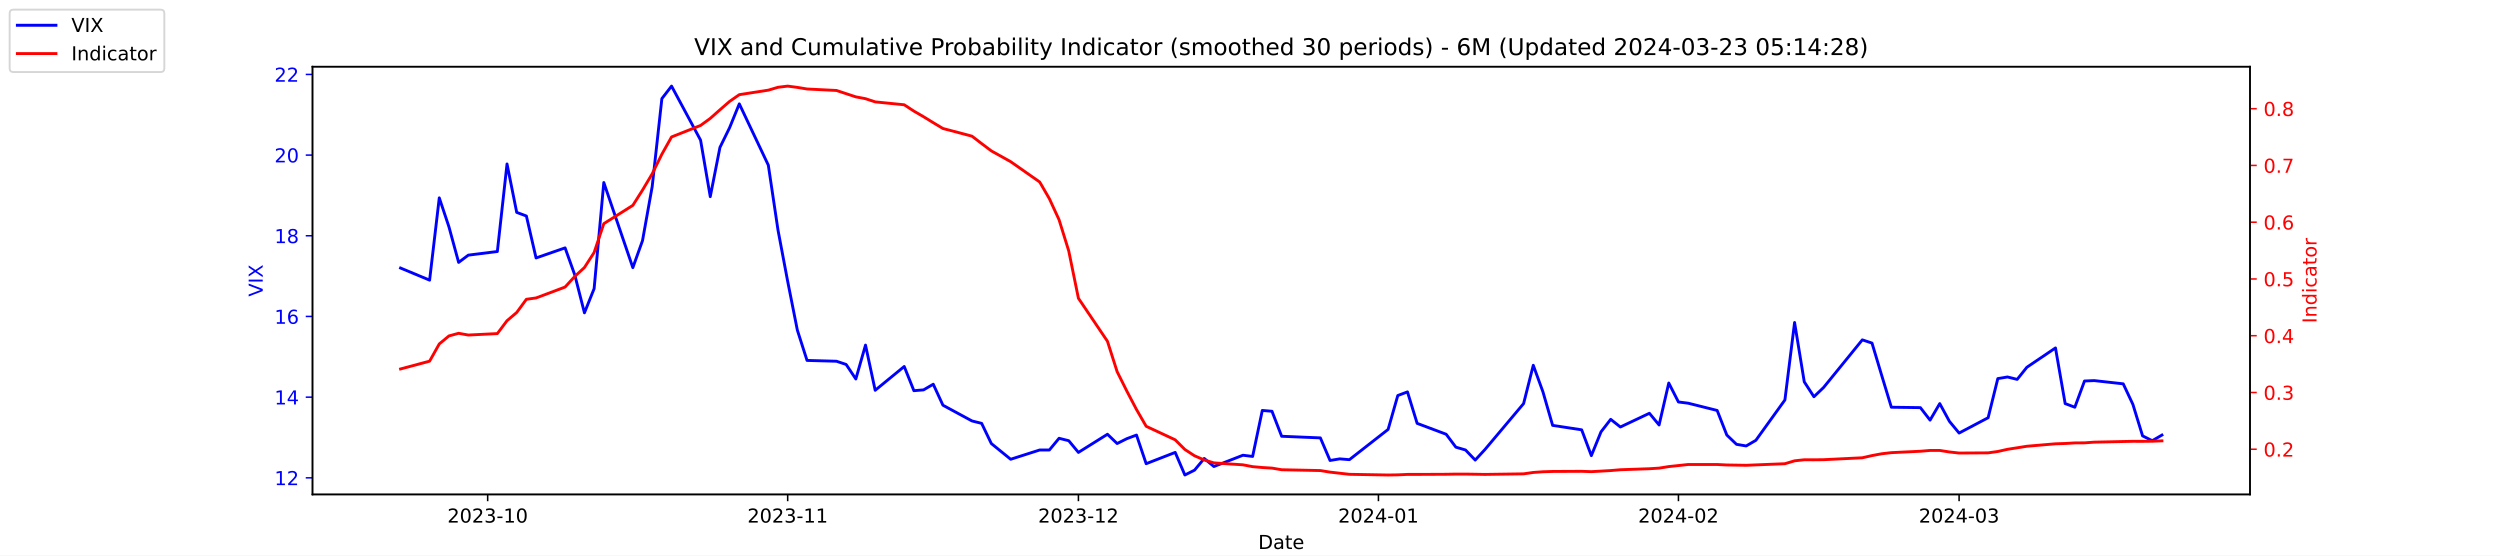
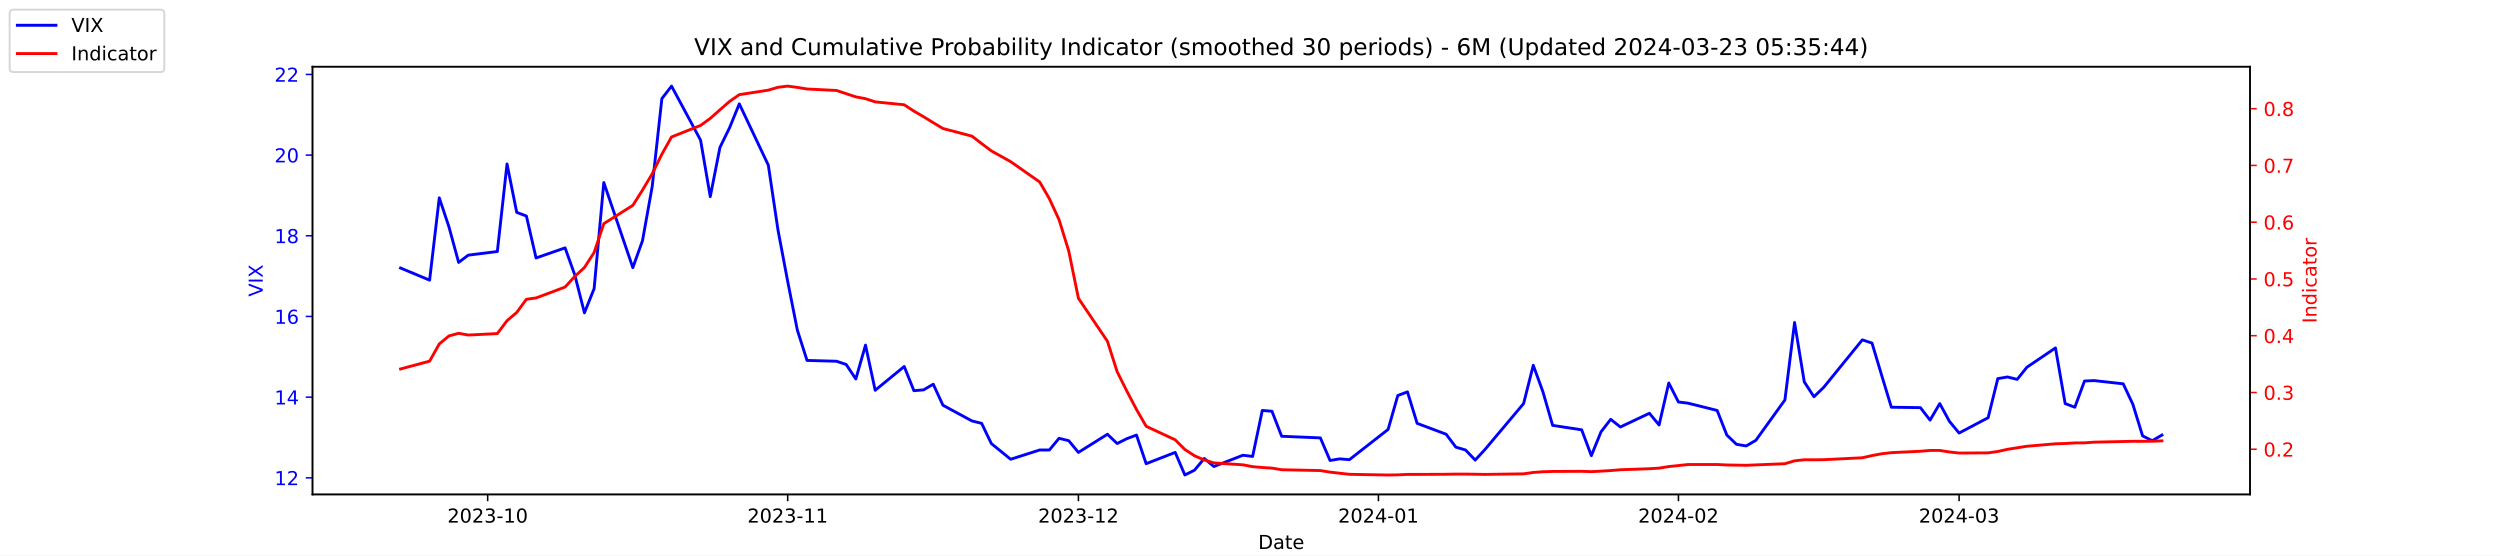
<svg xmlns="http://www.w3.org/2000/svg" xmlns:xlink="http://www.w3.org/1999/xlink" width="1296pt" height="288pt" viewBox="0 0 1296 288" version="1.1">
  <defs>
    <style type="text/css">*{stroke-linejoin: round; stroke-linecap: butt}</style>
  </defs>
  <g id="figure_1">
    <g id="patch_1">
      <path d="M 0 288  L 1296 288  L 1296 0  L 0 0  z " style="fill: #ffffff" />
    </g>
    <g id="axes_1">
      <g id="patch_2">
        <path d="M 162 256.32  L 1166.4 256.32  L 1166.4 34.56  L 162 34.56  z " style="fill: #ffffff" />
      </g>
      <g id="matplotlib.axis_1">
        <g id="xtick_1">
          <g id="line2d_1">
            <defs>
-               <path id="m5799c215bf" d="M 0 0  L 0 3.5  " style="stroke: #000000; stroke-width: 0.8" />
+               <path id="m0d76f7afe4" d="M 0 0  L 0 3.5  " style="stroke: #000000; stroke-width: 0.8" />
            </defs>
            <g>
-               <use xlink:href="#m5799c215bf" x="252.807" y="256.32" style="stroke: #000000; stroke-width: 0.8" />
+               <use xlink:href="#m0d76f7afe4" x="252.807" y="256.32" style="stroke: #000000; stroke-width: 0.8" />
            </g>
          </g>
          <g id="text_1">
            <g transform="translate(231.916 270.9184) scale(0.1 -0.1)">
              <defs>
                <path id="DejaVuSans-32" d="M 1228 531  L 3431 531  L 3431 0  L 469 0  L 469 531  Q 828 903 1448 1529  Q 2069 2156 2228 2338  Q 2531 2678 2651 2914  Q 2772 3150 2772 3378  Q 2772 3750 2511 3984  Q 2250 4219 1831 4219  Q 1534 4219 1204 4116  Q 875 4013 500 3803  L 500 4441  Q 881 4594 1212 4672  Q 1544 4750 1819 4750  Q 2544 4750 2975 4387  Q 3406 4025 3406 3419  Q 3406 3131 3298 2873  Q 3191 2616 2906 2266  Q 2828 2175 2409 1742  Q 1991 1309 1228 531  z " transform="scale(0.015625)" />
                <path id="DejaVuSans-30" d="M 2034 4250  Q 1547 4250 1301 3770  Q 1056 3291 1056 2328  Q 1056 1369 1301 889  Q 1547 409 2034 409  Q 2525 409 2770 889  Q 3016 1369 3016 2328  Q 3016 3291 2770 3770  Q 2525 4250 2034 4250  z M 2034 4750  Q 2819 4750 3233 4129  Q 3647 3509 3647 2328  Q 3647 1150 3233 529  Q 2819 -91 2034 -91  Q 1250 -91 836 529  Q 422 1150 422 2328  Q 422 3509 836 4129  Q 1250 4750 2034 4750  z " transform="scale(0.015625)" />
                <path id="DejaVuSans-33" d="M 2597 2516  Q 3050 2419 3304 2112  Q 3559 1806 3559 1356  Q 3559 666 3084 287  Q 2609 -91 1734 -91  Q 1441 -91 1130 -33  Q 819 25 488 141  L 488 750  Q 750 597 1062 519  Q 1375 441 1716 441  Q 2309 441 2620 675  Q 2931 909 2931 1356  Q 2931 1769 2642 2001  Q 2353 2234 1838 2234  L 1294 2234  L 1294 2753  L 1863 2753  Q 2328 2753 2575 2939  Q 2822 3125 2822 3475  Q 2822 3834 2567 4026  Q 2313 4219 1838 4219  Q 1578 4219 1281 4162  Q 984 4106 628 3988  L 628 4550  Q 988 4650 1302 4700  Q 1616 4750 1894 4750  Q 2613 4750 3031 4423  Q 3450 4097 3450 3541  Q 3450 3153 3228 2886  Q 3006 2619 2597 2516  z " transform="scale(0.015625)" />
                <path id="DejaVuSans-2d" d="M 313 2009  L 1997 2009  L 1997 1497  L 313 1497  L 313 2009  z " transform="scale(0.015625)" />
                <path id="DejaVuSans-31" d="M 794 531  L 1825 531  L 1825 4091  L 703 3866  L 703 4441  L 1819 4666  L 2450 4666  L 2450 531  L 3481 531  L 3481 0  L 794 0  L 794 531  z " transform="scale(0.015625)" />
              </defs>
              <use xlink:href="#DejaVuSans-32" />
              <use xlink:href="#DejaVuSans-30" x="63.623" />
              <use xlink:href="#DejaVuSans-32" x="127.246" />
              <use xlink:href="#DejaVuSans-33" x="190.869" />
              <use xlink:href="#DejaVuSans-2d" x="254.492" />
              <use xlink:href="#DejaVuSans-31" x="290.576" />
              <use xlink:href="#DejaVuSans-30" x="354.199" />
            </g>
          </g>
        </g>
        <g id="xtick_2">
          <g id="line2d_2">
            <g>
-               <use xlink:href="#m5799c215bf" x="408.334" y="256.32" style="stroke: #000000; stroke-width: 0.8" />
+               <use xlink:href="#m0d76f7afe4" x="408.334" y="256.32" style="stroke: #000000; stroke-width: 0.8" />
            </g>
          </g>
          <g id="text_2">
            <g transform="translate(387.4425 270.9184) scale(0.1 -0.1)">
              <use xlink:href="#DejaVuSans-32" />
              <use xlink:href="#DejaVuSans-30" x="63.623" />
              <use xlink:href="#DejaVuSans-32" x="127.246" />
              <use xlink:href="#DejaVuSans-33" x="190.869" />
              <use xlink:href="#DejaVuSans-2d" x="254.492" />
              <use xlink:href="#DejaVuSans-31" x="290.576" />
              <use xlink:href="#DejaVuSans-31" x="354.199" />
            </g>
          </g>
        </g>
        <g id="xtick_3">
          <g id="line2d_3">
            <g>
-               <use xlink:href="#m5799c215bf" x="559.052" y="256.32" style="stroke: #000000; stroke-width: 0.8" />
+               <use xlink:href="#m0d76f7afe4" x="559.052" y="256.32" style="stroke: #000000; stroke-width: 0.8" />
            </g>
          </g>
          <g id="text_3">
            <g transform="translate(538.161 270.9184) scale(0.1 -0.1)">
              <use xlink:href="#DejaVuSans-32" />
              <use xlink:href="#DejaVuSans-30" x="63.623" />
              <use xlink:href="#DejaVuSans-32" x="127.246" />
              <use xlink:href="#DejaVuSans-33" x="190.869" />
              <use xlink:href="#DejaVuSans-2d" x="254.492" />
              <use xlink:href="#DejaVuSans-31" x="290.576" />
              <use xlink:href="#DejaVuSans-32" x="354.199" />
            </g>
          </g>
        </g>
        <g id="xtick_4">
          <g id="line2d_4">
            <g>
-               <use xlink:href="#m5799c215bf" x="714.579" y="256.32" style="stroke: #000000; stroke-width: 0.8" />
+               <use xlink:href="#m0d76f7afe4" x="714.579" y="256.32" style="stroke: #000000; stroke-width: 0.8" />
            </g>
          </g>
          <g id="text_4">
            <g transform="translate(693.6875 270.9184) scale(0.1 -0.1)">
              <defs>
                <path id="DejaVuSans-34" d="M 2419 4116  L 825 1625  L 2419 1625  L 2419 4116  z M 2253 4666  L 3047 4666  L 3047 1625  L 3713 1625  L 3713 1100  L 3047 1100  L 3047 0  L 2419 0  L 2419 1100  L 313 1100  L 313 1709  L 2253 4666  z " transform="scale(0.015625)" />
              </defs>
              <use xlink:href="#DejaVuSans-32" />
              <use xlink:href="#DejaVuSans-30" x="63.623" />
              <use xlink:href="#DejaVuSans-32" x="127.246" />
              <use xlink:href="#DejaVuSans-34" x="190.869" />
              <use xlink:href="#DejaVuSans-2d" x="254.492" />
              <use xlink:href="#DejaVuSans-30" x="290.576" />
              <use xlink:href="#DejaVuSans-31" x="354.199" />
            </g>
          </g>
        </g>
        <g id="xtick_5">
          <g id="line2d_5">
            <g>
-               <use xlink:href="#m5799c215bf" x="870.105" y="256.32" style="stroke: #000000; stroke-width: 0.8" />
+               <use xlink:href="#m0d76f7afe4" x="870.105" y="256.32" style="stroke: #000000; stroke-width: 0.8" />
            </g>
          </g>
          <g id="text_5">
            <g transform="translate(849.2139 270.9184) scale(0.1 -0.1)">
              <use xlink:href="#DejaVuSans-32" />
              <use xlink:href="#DejaVuSans-30" x="63.623" />
              <use xlink:href="#DejaVuSans-32" x="127.246" />
              <use xlink:href="#DejaVuSans-34" x="190.869" />
              <use xlink:href="#DejaVuSans-2d" x="254.492" />
              <use xlink:href="#DejaVuSans-30" x="290.576" />
              <use xlink:href="#DejaVuSans-32" x="354.199" />
            </g>
          </g>
        </g>
        <g id="xtick_6">
          <g id="line2d_6">
            <g>
-               <use xlink:href="#m5799c215bf" x="1015.598" y="256.32" style="stroke: #000000; stroke-width: 0.8" />
+               <use xlink:href="#m0d76f7afe4" x="1015.598" y="256.32" style="stroke: #000000; stroke-width: 0.8" />
            </g>
          </g>
          <g id="text_6">
            <g transform="translate(994.7064 270.9184) scale(0.1 -0.1)">
              <use xlink:href="#DejaVuSans-32" />
              <use xlink:href="#DejaVuSans-30" x="63.623" />
              <use xlink:href="#DejaVuSans-32" x="127.246" />
              <use xlink:href="#DejaVuSans-34" x="190.869" />
              <use xlink:href="#DejaVuSans-2d" x="254.492" />
              <use xlink:href="#DejaVuSans-30" x="290.576" />
              <use xlink:href="#DejaVuSans-33" x="354.199" />
            </g>
          </g>
        </g>
        <g id="text_7">
          <g transform="translate(652.2492 284.5966) scale(0.1 -0.1)">
            <defs>
              <path id="DejaVuSans-44" d="M 1259 4147  L 1259 519  L 2022 519  Q 2988 519 3436 956  Q 3884 1394 3884 2338  Q 3884 3275 3436 3711  Q 2988 4147 2022 4147  L 1259 4147  z M 628 4666  L 1925 4666  Q 3281 4666 3915 4102  Q 4550 3538 4550 2338  Q 4550 1131 3912 565  Q 3275 0 1925 0  L 628 0  L 628 4666  z " transform="scale(0.015625)" />
              <path id="DejaVuSans-61" d="M 2194 1759  Q 1497 1759 1228 1600  Q 959 1441 959 1056  Q 959 750 1161 570  Q 1363 391 1709 391  Q 2188 391 2477 730  Q 2766 1069 2766 1631  L 2766 1759  L 2194 1759  z M 3341 1997  L 3341 0  L 2766 0  L 2766 531  Q 2569 213 2275 61  Q 1981 -91 1556 -91  Q 1019 -91 701 211  Q 384 513 384 1019  Q 384 1609 779 1909  Q 1175 2209 1959 2209  L 2766 2209  L 2766 2266  Q 2766 2663 2505 2880  Q 2244 3097 1772 3097  Q 1472 3097 1187 3025  Q 903 2953 641 2809  L 641 3341  Q 956 3463 1253 3523  Q 1550 3584 1831 3584  Q 2591 3584 2966 3190  Q 3341 2797 3341 1997  z " transform="scale(0.015625)" />
              <path id="DejaVuSans-74" d="M 1172 4494  L 1172 3500  L 2356 3500  L 2356 3053  L 1172 3053  L 1172 1153  Q 1172 725 1289 603  Q 1406 481 1766 481  L 2356 481  L 2356 0  L 1766 0  Q 1100 0 847 248  Q 594 497 594 1153  L 594 3053  L 172 3053  L 172 3500  L 594 3500  L 594 4494  L 1172 4494  z " transform="scale(0.015625)" />
              <path id="DejaVuSans-65" d="M 3597 1894  L 3597 1613  L 953 1613  Q 991 1019 1311 708  Q 1631 397 2203 397  Q 2534 397 2845 478  Q 3156 559 3463 722  L 3463 178  Q 3153 47 2828 -22  Q 2503 -91 2169 -91  Q 1331 -91 842 396  Q 353 884 353 1716  Q 353 2575 817 3079  Q 1281 3584 2069 3584  Q 2775 3584 3186 3129  Q 3597 2675 3597 1894  z M 3022 2063  Q 3016 2534 2758 2815  Q 2500 3097 2075 3097  Q 1594 3097 1305 2825  Q 1016 2553 972 2059  L 3022 2063  z " transform="scale(0.015625)" />
            </defs>
            <use xlink:href="#DejaVuSans-44" />
            <use xlink:href="#DejaVuSans-61" x="77.002" />
            <use xlink:href="#DejaVuSans-74" x="138.281" />
            <use xlink:href="#DejaVuSans-65" x="177.49" />
          </g>
        </g>
      </g>
      <g id="matplotlib.axis_2">
        <g id="ytick_1">
          <g id="line2d_7">
            <defs>
-               <path id="mb01d4a70de" d="M 0 0  L -3.5 0  " style="stroke: #0000ff; stroke-width: 0.8" />
+               <path id="maeeb1ccb0b" d="M 0 0  L -3.5 0  " style="stroke: #0000ff; stroke-width: 0.8" />
            </defs>
            <g>
-               <use xlink:href="#mb01d4a70de" x="162" y="247.704" style="fill: #0000ff; stroke: #0000ff; stroke-width: 0.8" />
+               <use xlink:href="#maeeb1ccb0b" x="162" y="247.704" style="fill: #0000ff; stroke: #0000ff; stroke-width: 0.8" />
            </g>
          </g>
          <g id="text_8">
            <g style="fill: #0000ff" transform="translate(142.275 251.5031) scale(0.1 -0.1)">
              <use xlink:href="#DejaVuSans-31" />
              <use xlink:href="#DejaVuSans-32" x="63.623" />
            </g>
          </g>
        </g>
        <g id="ytick_2">
          <g id="line2d_8">
            <g>
-               <use xlink:href="#mb01d4a70de" x="162" y="205.878" style="fill: #0000ff; stroke: #0000ff; stroke-width: 0.8" />
+               <use xlink:href="#maeeb1ccb0b" x="162" y="205.878" style="fill: #0000ff; stroke: #0000ff; stroke-width: 0.8" />
            </g>
          </g>
          <g id="text_9">
            <g style="fill: #0000ff" transform="translate(142.275 209.6774) scale(0.1 -0.1)">
              <use xlink:href="#DejaVuSans-31" />
              <use xlink:href="#DejaVuSans-34" x="63.623" />
            </g>
          </g>
        </g>
        <g id="ytick_3">
          <g id="line2d_9">
            <g>
-               <use xlink:href="#mb01d4a70de" x="162" y="164.052" style="fill: #0000ff; stroke: #0000ff; stroke-width: 0.8" />
+               <use xlink:href="#maeeb1ccb0b" x="162" y="164.052" style="fill: #0000ff; stroke: #0000ff; stroke-width: 0.8" />
            </g>
          </g>
          <g id="text_10">
            <g style="fill: #0000ff" transform="translate(142.275 167.8517) scale(0.1 -0.1)">
              <defs>
                <path id="DejaVuSans-36" d="M 2113 2584  Q 1688 2584 1439 2293  Q 1191 2003 1191 1497  Q 1191 994 1439 701  Q 1688 409 2113 409  Q 2538 409 2786 701  Q 3034 994 3034 1497  Q 3034 2003 2786 2293  Q 2538 2584 2113 2584  z M 3366 4563  L 3366 3988  Q 3128 4100 2886 4159  Q 2644 4219 2406 4219  Q 1781 4219 1451 3797  Q 1122 3375 1075 2522  Q 1259 2794 1537 2939  Q 1816 3084 2150 3084  Q 2853 3084 3261 2657  Q 3669 2231 3669 1497  Q 3669 778 3244 343  Q 2819 -91 2113 -91  Q 1303 -91 875 529  Q 447 1150 447 2328  Q 447 3434 972 4092  Q 1497 4750 2381 4750  Q 2619 4750 2861 4703  Q 3103 4656 3366 4563  z " transform="scale(0.015625)" />
              </defs>
              <use xlink:href="#DejaVuSans-31" />
              <use xlink:href="#DejaVuSans-36" x="63.623" />
            </g>
          </g>
        </g>
        <g id="ytick_4">
          <g id="line2d_10">
            <g>
-               <use xlink:href="#mb01d4a70de" x="162" y="122.227" style="fill: #0000ff; stroke: #0000ff; stroke-width: 0.8" />
+               <use xlink:href="#maeeb1ccb0b" x="162" y="122.227" style="fill: #0000ff; stroke: #0000ff; stroke-width: 0.8" />
            </g>
          </g>
          <g id="text_11">
            <g style="fill: #0000ff" transform="translate(142.275 126.0259) scale(0.1 -0.1)">
              <defs>
                <path id="DejaVuSans-38" d="M 2034 2216  Q 1584 2216 1326 1975  Q 1069 1734 1069 1313  Q 1069 891 1326 650  Q 1584 409 2034 409  Q 2484 409 2743 651  Q 3003 894 3003 1313  Q 3003 1734 2745 1975  Q 2488 2216 2034 2216  z M 1403 2484  Q 997 2584 770 2862  Q 544 3141 544 3541  Q 544 4100 942 4425  Q 1341 4750 2034 4750  Q 2731 4750 3128 4425  Q 3525 4100 3525 3541  Q 3525 3141 3298 2862  Q 3072 2584 2669 2484  Q 3125 2378 3379 2068  Q 3634 1759 3634 1313  Q 3634 634 3220 271  Q 2806 -91 2034 -91  Q 1263 -91 848 271  Q 434 634 434 1313  Q 434 1759 690 2068  Q 947 2378 1403 2484  z M 1172 3481  Q 1172 3119 1398 2916  Q 1625 2713 2034 2713  Q 2441 2713 2670 2916  Q 2900 3119 2900 3481  Q 2900 3844 2670 4047  Q 2441 4250 2034 4250  Q 1625 4250 1398 4047  Q 1172 3844 1172 3481  z " transform="scale(0.015625)" />
              </defs>
              <use xlink:href="#DejaVuSans-31" />
              <use xlink:href="#DejaVuSans-38" x="63.623" />
            </g>
          </g>
        </g>
        <g id="ytick_5">
          <g id="line2d_11">
            <g>
-               <use xlink:href="#mb01d4a70de" x="162" y="80.401" style="fill: #0000ff; stroke: #0000ff; stroke-width: 0.8" />
+               <use xlink:href="#maeeb1ccb0b" x="162" y="80.401" style="fill: #0000ff; stroke: #0000ff; stroke-width: 0.8" />
            </g>
          </g>
          <g id="text_12">
            <g style="fill: #0000ff" transform="translate(142.275 84.2002) scale(0.1 -0.1)">
              <use xlink:href="#DejaVuSans-32" />
              <use xlink:href="#DejaVuSans-30" x="63.623" />
            </g>
          </g>
        </g>
        <g id="ytick_6">
          <g id="line2d_12">
            <g>
-               <use xlink:href="#mb01d4a70de" x="162" y="38.575" style="fill: #0000ff; stroke: #0000ff; stroke-width: 0.8" />
+               <use xlink:href="#maeeb1ccb0b" x="162" y="38.575" style="fill: #0000ff; stroke: #0000ff; stroke-width: 0.8" />
            </g>
          </g>
          <g id="text_13">
            <g style="fill: #0000ff" transform="translate(142.275 42.37447) scale(0.1 -0.1)">
              <use xlink:href="#DejaVuSans-32" />
              <use xlink:href="#DejaVuSans-32" x="63.623" />
            </g>
          </g>
        </g>
        <g id="text_14">
          <g style="fill: #0000ff" transform="translate(136.1953 153.7603) rotate(-90) scale(0.1 -0.1)">
            <defs>
              <path id="DejaVuSans-56" d="M 1831 0  L 50 4666  L 709 4666  L 2188 738  L 3669 4666  L 4325 4666  L 2547 0  L 1831 0  z " transform="scale(0.015625)" />
              <path id="DejaVuSans-49" d="M 628 4666  L 1259 4666  L 1259 0  L 628 0  L 628 4666  z " transform="scale(0.015625)" />
              <path id="DejaVuSans-58" d="M 403 4666  L 1081 4666  L 2241 2931  L 3406 4666  L 4084 4666  L 2584 2425  L 4184 0  L 3506 0  L 2194 1984  L 872 0  L 191 0  L 1856 2491  L 403 4666  z " transform="scale(0.015625)" />
            </defs>
            <use xlink:href="#DejaVuSans-56" />
            <use xlink:href="#DejaVuSans-49" x="68.408" />
            <use xlink:href="#DejaVuSans-58" x="97.9" />
          </g>
        </g>
      </g>
      <g id="line2d_13">
-         <path d="M 207.655 138.957  L 222.705 145.231  L 227.722 102.569  L 232.739 117.626  L 237.756 136.029  L 242.773 132.265  L 257.824 130.383  L 262.841 85.002  L 267.858 110.097  L 272.875 111.979  L 277.892 133.729  L 292.943 128.501  L 297.96 142.512  L 302.977 162.17  L 307.994 149.623  L 313.011 94.622  L 328.062 138.748  L 333.079 124.736  L 338.096 96.713  L 343.113 51.123  L 348.13 44.64  L 363.181 72.663  L 368.198 101.941  L 373.215 76.428  L 378.232 66.18  L 383.249 53.842  L 398.3 85.629  L 403.317 119.299  L 408.334 145.858  L 413.351 171.163  L 418.368 186.847  L 433.628 187.266  L 438.645 188.939  L 443.662 196.467  L 448.679 178.901  L 453.696 202.323  L 468.747 189.984  L 473.764 202.532  L 478.781 202.114  L 483.798 199.186  L 488.815 210.061  L 503.866 218.217  L 508.883 219.472  L 513.9 229.928  L 523.934 238.084  L 538.984 233.274  L 544.001 233.274  L 549.018 227.209  L 554.035 228.464  L 559.052 234.529  L 574.103 225.118  L 579.12 229.928  L 584.137 227.418  L 589.154 225.536  L 594.171 240.384  L 609.222 234.529  L 614.239 246.24  L 619.256 243.73  L 624.273 237.666  L 629.29 241.848  L 644.341 235.993  L 649.358 236.62  L 654.375 212.779  L 659.392 213.198  L 664.409 226.164  L 684.477 227  L 689.494 238.711  L 694.511 237.875  L 699.528 238.293  L 719.596 222.608  L 724.613 205.042  L 729.63 203.159  L 734.647 219.472  L 749.698 225.118  L 754.715 231.81  L 759.732 233.274  L 764.749 238.502  L 769.766 233.065  L 789.834 209.224  L 794.851 189.357  L 799.868 203.159  L 804.885 220.517  L 819.936 222.818  L 824.952 236.202  L 829.969 223.863  L 834.986 217.38  L 840.003 221.354  L 855.054 214.243  L 860.071 220.308  L 865.088 198.559  L 870.105 208.388  L 875.122 209.015  L 890.173 212.779  L 895.19 225.536  L 900.207 230.346  L 905.224 231.183  L 910.241 228.255  L 925.292 207.342  L 930.309 167.189  L 935.326 197.931  L 940.343 205.669  L 945.36 200.859  L 965.428 176.182  L 970.445 177.855  L 975.462 194.585  L 980.479 211.106  L 995.53 211.316  L 1000.547 217.798  L 1005.564 209.224  L 1010.581 218.426  L 1015.598 224.491  L 1030.649 216.544  L 1035.666 196.258  L 1040.683 195.422  L 1045.7 196.677  L 1050.717 190.403  L 1065.559 180.364  L 1070.576 209.224  L 1075.593 211.106  L 1080.61 197.513  L 1085.627 197.304  L 1100.678 198.977  L 1105.695 209.642  L 1110.711 225.955  L 1115.728 228.464  L 1120.745 225.536  " clip-path="url(#pec0031299e)" style="fill: none; stroke: #0000ff; stroke-width: 1.5; stroke-linecap: square" />
+         <path d="M 207.655 138.957  L 222.705 145.231  L 227.722 102.569  L 232.739 117.626  L 237.756 136.029  L 242.773 132.265  L 257.824 130.383  L 262.841 85.002  L 267.858 110.097  L 272.875 111.979  L 277.892 133.729  L 292.943 128.501  L 297.96 142.512  L 302.977 162.17  L 307.994 149.623  L 313.011 94.622  L 328.062 138.748  L 333.079 124.736  L 338.096 96.713  L 343.113 51.123  L 348.13 44.64  L 363.181 72.663  L 368.198 101.941  L 373.215 76.428  L 378.232 66.18  L 383.249 53.842  L 398.3 85.629  L 403.317 119.299  L 408.334 145.858  L 413.351 171.163  L 418.368 186.847  L 433.628 187.266  L 438.645 188.939  L 443.662 196.467  L 448.679 178.901  L 453.696 202.323  L 468.747 189.984  L 473.764 202.532  L 478.781 202.114  L 483.798 199.186  L 488.815 210.061  L 503.866 218.217  L 508.883 219.472  L 513.9 229.928  L 523.934 238.084  L 538.984 233.274  L 544.001 233.274  L 549.018 227.209  L 554.035 228.464  L 559.052 234.529  L 574.103 225.118  L 579.12 229.928  L 584.137 227.418  L 589.154 225.536  L 594.171 240.384  L 609.222 234.529  L 614.239 246.24  L 619.256 243.73  L 624.273 237.666  L 629.29 241.848  L 644.341 235.993  L 649.358 236.62  L 654.375 212.779  L 659.392 213.198  L 664.409 226.164  L 684.477 227  L 689.494 238.711  L 694.511 237.875  L 699.528 238.293  L 719.596 222.608  L 724.613 205.042  L 729.63 203.159  L 734.647 219.472  L 749.698 225.118  L 754.715 231.81  L 759.732 233.274  L 764.749 238.502  L 769.766 233.065  L 789.834 209.224  L 794.851 189.357  L 799.868 203.159  L 804.885 220.517  L 819.936 222.818  L 824.952 236.202  L 829.969 223.863  L 834.986 217.38  L 840.003 221.354  L 855.054 214.243  L 860.071 220.308  L 865.088 198.559  L 870.105 208.388  L 875.122 209.015  L 890.173 212.779  L 895.19 225.536  L 900.207 230.346  L 905.224 231.183  L 910.241 228.255  L 925.292 207.342  L 930.309 167.189  L 935.326 197.931  L 940.343 205.669  L 945.36 200.859  L 965.428 176.182  L 970.445 177.855  L 975.462 194.585  L 980.479 211.106  L 995.53 211.316  L 1000.547 217.798  L 1005.564 209.224  L 1010.581 218.426  L 1015.598 224.491  L 1030.649 216.544  L 1035.666 196.258  L 1040.683 195.422  L 1045.7 196.677  L 1050.717 190.403  L 1065.559 180.364  L 1070.576 209.224  L 1075.593 211.106  L 1080.61 197.513  L 1085.627 197.304  L 1100.678 198.977  L 1105.695 209.642  L 1110.711 225.955  L 1115.728 228.464  L 1120.745 225.536  " clip-path="url(#p661727498f)" style="fill: none; stroke: #0000ff; stroke-width: 1.5; stroke-linecap: square" />
      </g>
      <g id="patch_3">
        <path d="M 162 256.32  L 162 34.56  " style="fill: none; stroke: #000000; stroke-width: 0.8; stroke-linejoin: miter; stroke-linecap: square" />
      </g>
      <g id="patch_4">
        <path d="M 1166.4 256.32  L 1166.4 34.56  " style="fill: none; stroke: #000000; stroke-width: 0.8; stroke-linejoin: miter; stroke-linecap: square" />
      </g>
      <g id="patch_5">
        <path d="M 162 256.32  L 1166.4 256.32  " style="fill: none; stroke: #000000; stroke-width: 0.8; stroke-linejoin: miter; stroke-linecap: square" />
      </g>
      <g id="patch_6">
        <path d="M 162 34.56  L 1166.4 34.56  " style="fill: none; stroke: #000000; stroke-width: 0.8; stroke-linejoin: miter; stroke-linecap: square" />
      </g>
    </g>
    <g id="axes_2">
      <g id="matplotlib.axis_3">
        <g id="ytick_7">
          <g id="line2d_14">
            <defs>
-               <path id="mc34a3b917d" d="M 0 0  L 3.5 0  " style="stroke: #ff0000; stroke-width: 0.8" />
+               <path id="mdc5a00d153" d="M 0 0  L 3.5 0  " style="stroke: #ff0000; stroke-width: 0.8" />
            </defs>
            <g>
-               <use xlink:href="#mc34a3b917d" x="1166.4" y="232.889" style="fill: #ff0000; stroke: #ff0000; stroke-width: 0.8" />
+               <use xlink:href="#mdc5a00d153" x="1166.4" y="232.889" style="fill: #ff0000; stroke: #ff0000; stroke-width: 0.8" />
            </g>
          </g>
          <g id="text_15">
            <g style="fill: #ff0000" transform="translate(1173.4 236.688) scale(0.1 -0.1)">
              <defs>
                <path id="DejaVuSans-2e" d="M 684 794  L 1344 794  L 1344 0  L 684 0  L 684 794  z " transform="scale(0.015625)" />
              </defs>
              <use xlink:href="#DejaVuSans-30" />
              <use xlink:href="#DejaVuSans-2e" x="63.623" />
              <use xlink:href="#DejaVuSans-32" x="95.41" />
            </g>
          </g>
        </g>
        <g id="ytick_8">
          <g id="line2d_15">
            <g>
-               <use xlink:href="#mc34a3b917d" x="1166.4" y="203.464" style="fill: #ff0000; stroke: #ff0000; stroke-width: 0.8" />
+               <use xlink:href="#mdc5a00d153" x="1166.4" y="203.464" style="fill: #ff0000; stroke: #ff0000; stroke-width: 0.8" />
            </g>
          </g>
          <g id="text_16">
            <g style="fill: #ff0000" transform="translate(1173.4 207.2634) scale(0.1 -0.1)">
              <use xlink:href="#DejaVuSans-30" />
              <use xlink:href="#DejaVuSans-2e" x="63.623" />
              <use xlink:href="#DejaVuSans-33" x="95.41" />
            </g>
          </g>
        </g>
        <g id="ytick_9">
          <g id="line2d_16">
            <g>
-               <use xlink:href="#mc34a3b917d" x="1166.4" y="174.039" style="fill: #ff0000; stroke: #ff0000; stroke-width: 0.8" />
+               <use xlink:href="#mdc5a00d153" x="1166.4" y="174.039" style="fill: #ff0000; stroke: #ff0000; stroke-width: 0.8" />
            </g>
          </g>
          <g id="text_17">
            <g style="fill: #ff0000" transform="translate(1173.4 177.8387) scale(0.1 -0.1)">
              <use xlink:href="#DejaVuSans-30" />
              <use xlink:href="#DejaVuSans-2e" x="63.623" />
              <use xlink:href="#DejaVuSans-34" x="95.41" />
            </g>
          </g>
        </g>
        <g id="ytick_10">
          <g id="line2d_17">
            <g>
-               <use xlink:href="#mc34a3b917d" x="1166.4" y="144.615" style="fill: #ff0000; stroke: #ff0000; stroke-width: 0.8" />
+               <use xlink:href="#mdc5a00d153" x="1166.4" y="144.615" style="fill: #ff0000; stroke: #ff0000; stroke-width: 0.8" />
            </g>
          </g>
          <g id="text_18">
            <g style="fill: #ff0000" transform="translate(1173.4 148.414) scale(0.1 -0.1)">
              <defs>
                <path id="DejaVuSans-35" d="M 691 4666  L 3169 4666  L 3169 4134  L 1269 4134  L 1269 2991  Q 1406 3038 1543 3061  Q 1681 3084 1819 3084  Q 2600 3084 3056 2656  Q 3513 2228 3513 1497  Q 3513 744 3044 326  Q 2575 -91 1722 -91  Q 1428 -91 1123 -41  Q 819 9 494 109  L 494 744  Q 775 591 1075 516  Q 1375 441 1709 441  Q 2250 441 2565 725  Q 2881 1009 2881 1497  Q 2881 1984 2565 2268  Q 2250 2553 1709 2553  Q 1456 2553 1204 2497  Q 953 2441 691 2322  L 691 4666  z " transform="scale(0.015625)" />
              </defs>
              <use xlink:href="#DejaVuSans-30" />
              <use xlink:href="#DejaVuSans-2e" x="63.623" />
              <use xlink:href="#DejaVuSans-35" x="95.41" />
            </g>
          </g>
        </g>
        <g id="ytick_11">
          <g id="line2d_18">
            <g>
-               <use xlink:href="#mc34a3b917d" x="1166.4" y="115.19" style="fill: #ff0000; stroke: #ff0000; stroke-width: 0.8" />
+               <use xlink:href="#mdc5a00d153" x="1166.4" y="115.19" style="fill: #ff0000; stroke: #ff0000; stroke-width: 0.8" />
            </g>
          </g>
          <g id="text_19">
            <g style="fill: #ff0000" transform="translate(1173.4 118.9893) scale(0.1 -0.1)">
              <use xlink:href="#DejaVuSans-30" />
              <use xlink:href="#DejaVuSans-2e" x="63.623" />
              <use xlink:href="#DejaVuSans-36" x="95.41" />
            </g>
          </g>
        </g>
        <g id="ytick_12">
          <g id="line2d_19">
            <g>
-               <use xlink:href="#mc34a3b917d" x="1166.4" y="85.765" style="fill: #ff0000; stroke: #ff0000; stroke-width: 0.8" />
+               <use xlink:href="#mdc5a00d153" x="1166.4" y="85.765" style="fill: #ff0000; stroke: #ff0000; stroke-width: 0.8" />
            </g>
          </g>
          <g id="text_20">
            <g style="fill: #ff0000" transform="translate(1173.4 89.56467) scale(0.1 -0.1)">
              <defs>
                <path id="DejaVuSans-37" d="M 525 4666  L 3525 4666  L 3525 4397  L 1831 0  L 1172 0  L 2766 4134  L 525 4134  L 525 4666  z " transform="scale(0.015625)" />
              </defs>
              <use xlink:href="#DejaVuSans-30" />
              <use xlink:href="#DejaVuSans-2e" x="63.623" />
              <use xlink:href="#DejaVuSans-37" x="95.41" />
            </g>
          </g>
        </g>
        <g id="ytick_13">
          <g id="line2d_20">
            <g>
-               <use xlink:href="#mc34a3b917d" x="1166.4" y="56.341" style="fill: #ff0000; stroke: #ff0000; stroke-width: 0.8" />
+               <use xlink:href="#mdc5a00d153" x="1166.4" y="56.341" style="fill: #ff0000; stroke: #ff0000; stroke-width: 0.8" />
            </g>
          </g>
          <g id="text_21">
            <g style="fill: #ff0000" transform="translate(1173.4 60.14) scale(0.1 -0.1)">
              <use xlink:href="#DejaVuSans-30" />
              <use xlink:href="#DejaVuSans-2e" x="63.623" />
              <use xlink:href="#DejaVuSans-38" x="95.41" />
            </g>
          </g>
        </g>
        <g id="text_22">
          <g style="fill: #ff0000" transform="translate(1200.902 167.5353) rotate(-90) scale(0.1 -0.1)">
            <defs>
              <path id="DejaVuSans-6e" d="M 3513 2113  L 3513 0  L 2938 0  L 2938 2094  Q 2938 2591 2744 2837  Q 2550 3084 2163 3084  Q 1697 3084 1428 2787  Q 1159 2491 1159 1978  L 1159 0  L 581 0  L 581 3500  L 1159 3500  L 1159 2956  Q 1366 3272 1645 3428  Q 1925 3584 2291 3584  Q 2894 3584 3203 3211  Q 3513 2838 3513 2113  z " transform="scale(0.015625)" />
              <path id="DejaVuSans-64" d="M 2906 2969  L 2906 4863  L 3481 4863  L 3481 0  L 2906 0  L 2906 525  Q 2725 213 2448 61  Q 2172 -91 1784 -91  Q 1150 -91 751 415  Q 353 922 353 1747  Q 353 2572 751 3078  Q 1150 3584 1784 3584  Q 2172 3584 2448 3432  Q 2725 3281 2906 2969  z M 947 1747  Q 947 1113 1208 752  Q 1469 391 1925 391  Q 2381 391 2643 752  Q 2906 1113 2906 1747  Q 2906 2381 2643 2742  Q 2381 3103 1925 3103  Q 1469 3103 1208 2742  Q 947 2381 947 1747  z " transform="scale(0.015625)" />
              <path id="DejaVuSans-69" d="M 603 3500  L 1178 3500  L 1178 0  L 603 0  L 603 3500  z M 603 4863  L 1178 4863  L 1178 4134  L 603 4134  L 603 4863  z " transform="scale(0.015625)" />
              <path id="DejaVuSans-63" d="M 3122 3366  L 3122 2828  Q 2878 2963 2633 3030  Q 2388 3097 2138 3097  Q 1578 3097 1268 2742  Q 959 2388 959 1747  Q 959 1106 1268 751  Q 1578 397 2138 397  Q 2388 397 2633 464  Q 2878 531 3122 666  L 3122 134  Q 2881 22 2623 -34  Q 2366 -91 2075 -91  Q 1284 -91 818 406  Q 353 903 353 1747  Q 353 2603 823 3093  Q 1294 3584 2113 3584  Q 2378 3584 2631 3529  Q 2884 3475 3122 3366  z " transform="scale(0.015625)" />
              <path id="DejaVuSans-6f" d="M 1959 3097  Q 1497 3097 1228 2736  Q 959 2375 959 1747  Q 959 1119 1226 758  Q 1494 397 1959 397  Q 2419 397 2687 759  Q 2956 1122 2956 1747  Q 2956 2369 2687 2733  Q 2419 3097 1959 3097  z M 1959 3584  Q 2709 3584 3137 3096  Q 3566 2609 3566 1747  Q 3566 888 3137 398  Q 2709 -91 1959 -91  Q 1206 -91 779 398  Q 353 888 353 1747  Q 353 2609 779 3096  Q 1206 3584 1959 3584  z " transform="scale(0.015625)" />
              <path id="DejaVuSans-72" d="M 2631 2963  Q 2534 3019 2420 3045  Q 2306 3072 2169 3072  Q 1681 3072 1420 2755  Q 1159 2438 1159 1844  L 1159 0  L 581 0  L 581 3500  L 1159 3500  L 1159 2956  Q 1341 3275 1631 3429  Q 1922 3584 2338 3584  Q 2397 3584 2469 3576  Q 2541 3569 2628 3553  L 2631 2963  z " transform="scale(0.015625)" />
            </defs>
            <use xlink:href="#DejaVuSans-49" />
            <use xlink:href="#DejaVuSans-6e" x="29.492" />
            <use xlink:href="#DejaVuSans-64" x="92.871" />
            <use xlink:href="#DejaVuSans-69" x="156.348" />
            <use xlink:href="#DejaVuSans-63" x="184.131" />
            <use xlink:href="#DejaVuSans-61" x="239.111" />
            <use xlink:href="#DejaVuSans-74" x="300.391" />
            <use xlink:href="#DejaVuSans-6f" x="339.6" />
            <use xlink:href="#DejaVuSans-72" x="400.781" />
          </g>
        </g>
      </g>
      <g id="line2d_21">
-         <path d="M 207.655 191.265  L 222.705 187.219  L 227.722 178.295  L 232.739 174.144  L 237.756 172.782  L 242.773 173.684  L 257.824 172.929  L 262.841 166.24  L 267.858 161.992  L 272.875 155.148  L 277.892 154.454  L 292.943 148.799  L 297.96 143.294  L 302.977 138.673  L 307.994 130.876  L 313.011 115.947  L 328.062 106.451  L 333.079 98.547  L 338.096 90.098  L 343.113 79.935  L 348.13 70.996  L 363.181 65.03  L 368.198 61.373  L 373.215 56.924  L 378.232 52.565  L 383.249 49.074  L 398.3 46.736  L 403.317 45.246  L 408.334 44.64  L 413.351 45.299  L 418.368 46.134  L 433.628 46.898  L 438.645 48.564  L 443.662 50.211  L 448.679 51.163  L 453.696 52.814  L 468.747 54.319  L 473.764 57.602  L 478.781 60.512  L 483.798 63.6  L 488.815 66.612  L 503.866 70.588  L 508.883 74.439  L 513.9 78.223  L 523.934 83.813  L 538.984 94.356  L 544.001 103.023  L 549.018 113.922  L 554.035 130.086  L 559.052 154.621  L 574.103 176.926  L 579.12 192.67  L 584.137 202.718  L 589.154 212.283  L 594.171 220.988  L 609.222 228.005  L 614.239 233.01  L 619.256 236.29  L 624.273 238.441  L 629.29 239.963  L 644.341 240.96  L 649.358 241.915  L 654.375 242.361  L 659.392 242.668  L 664.409 243.51  L 684.477 243.936  L 689.494 244.749  L 694.511 245.318  L 699.528 245.883  L 719.596 246.24  L 724.613 246.164  L 729.63 245.935  L 734.647 245.935  L 749.698 245.861  L 754.715 245.764  L 759.732 245.764  L 764.749 245.845  L 769.766 245.935  L 789.834 245.637  L 794.851 244.919  L 799.868 244.56  L 804.885 244.404  L 819.936 244.328  L 824.952 244.505  L 829.969 244.229  L 834.986 243.939  L 840.003 243.51  L 855.054 242.989  L 860.071 242.676  L 865.088 241.872  L 870.105 241.342  L 875.122 240.798  L 890.173 240.798  L 895.19 241.043  L 900.207 241.125  L 905.224 241.207  L 910.241 241.002  L 925.292 240.389  L 930.309 238.889  L 935.326 238.342  L 940.343 238.357  L 945.36 238.305  L 965.428 237.311  L 970.445 236.172  L 975.462 235.233  L 980.479 234.655  L 995.53 233.927  L 1000.547 233.508  L 1005.564 233.508  L 1010.581 234.299  L 1015.598 234.864  L 1030.649 234.76  L 1035.666 234.052  L 1040.683 232.922  L 1045.7 232.138  L 1050.717 231.335  L 1065.559 230.064  L 1070.576 229.904  L 1075.593 229.608  L 1080.61 229.575  L 1085.627 229.213  L 1100.678 228.881  L 1105.695 228.777  L 1110.711 228.791  L 1115.728 228.728  L 1120.745 228.538  " clip-path="url(#pec0031299e)" style="fill: none; stroke: #ff0000; stroke-width: 1.5; stroke-linecap: square" />
+         <path d="M 207.655 191.265  L 222.705 187.219  L 227.722 178.295  L 232.739 174.144  L 237.756 172.782  L 242.773 173.684  L 257.824 172.929  L 262.841 166.24  L 267.858 161.992  L 272.875 155.148  L 277.892 154.454  L 292.943 148.799  L 297.96 143.294  L 302.977 138.673  L 307.994 130.876  L 313.011 115.947  L 328.062 106.451  L 333.079 98.547  L 338.096 90.098  L 343.113 79.935  L 348.13 70.996  L 363.181 65.03  L 368.198 61.373  L 373.215 56.924  L 378.232 52.565  L 383.249 49.074  L 398.3 46.736  L 403.317 45.246  L 408.334 44.64  L 413.351 45.299  L 418.368 46.134  L 433.628 46.898  L 438.645 48.564  L 443.662 50.211  L 448.679 51.163  L 453.696 52.814  L 468.747 54.319  L 473.764 57.602  L 478.781 60.512  L 483.798 63.6  L 488.815 66.612  L 503.866 70.588  L 508.883 74.439  L 513.9 78.223  L 523.934 83.813  L 538.984 94.356  L 544.001 103.023  L 549.018 113.922  L 554.035 130.086  L 559.052 154.621  L 574.103 176.926  L 579.12 192.67  L 584.137 202.718  L 589.154 212.283  L 594.171 220.988  L 609.222 228.005  L 614.239 233.01  L 619.256 236.29  L 624.273 238.441  L 629.29 239.963  L 644.341 240.96  L 649.358 241.915  L 654.375 242.361  L 659.392 242.668  L 664.409 243.51  L 684.477 243.936  L 689.494 244.749  L 694.511 245.318  L 699.528 245.883  L 719.596 246.24  L 724.613 246.164  L 729.63 245.935  L 734.647 245.935  L 749.698 245.861  L 754.715 245.764  L 759.732 245.764  L 764.749 245.845  L 769.766 245.935  L 789.834 245.637  L 794.851 244.919  L 799.868 244.56  L 804.885 244.404  L 819.936 244.328  L 824.952 244.505  L 829.969 244.229  L 834.986 243.939  L 840.003 243.51  L 855.054 242.989  L 860.071 242.676  L 865.088 241.872  L 870.105 241.342  L 875.122 240.798  L 890.173 240.798  L 895.19 241.043  L 900.207 241.125  L 905.224 241.207  L 910.241 241.002  L 925.292 240.389  L 930.309 238.889  L 935.326 238.342  L 940.343 238.357  L 945.36 238.305  L 965.428 237.311  L 970.445 236.172  L 975.462 235.233  L 980.479 234.655  L 995.53 233.927  L 1000.547 233.508  L 1005.564 233.508  L 1010.581 234.299  L 1015.598 234.864  L 1030.649 234.76  L 1035.666 234.052  L 1040.683 232.922  L 1045.7 232.138  L 1050.717 231.335  L 1065.559 230.064  L 1070.576 229.904  L 1075.593 229.608  L 1080.61 229.575  L 1085.627 229.213  L 1100.678 228.881  L 1105.695 228.777  L 1110.711 228.791  L 1115.728 228.728  L 1120.745 228.538  " clip-path="url(#p661727498f)" style="fill: none; stroke: #ff0000; stroke-width: 1.5; stroke-linecap: square" />
      </g>
      <g id="patch_7">
        <path d="M 162 256.32  L 162 34.56  " style="fill: none; stroke: #000000; stroke-width: 0.8; stroke-linejoin: miter; stroke-linecap: square" />
      </g>
      <g id="patch_8">
        <path d="M 1166.4 256.32  L 1166.4 34.56  " style="fill: none; stroke: #000000; stroke-width: 0.8; stroke-linejoin: miter; stroke-linecap: square" />
      </g>
      <g id="patch_9">
        <path d="M 162 256.32  L 1166.4 256.32  " style="fill: none; stroke: #000000; stroke-width: 0.8; stroke-linejoin: miter; stroke-linecap: square" />
      </g>
      <g id="patch_10">
        <path d="M 162 34.56  L 1166.4 34.56  " style="fill: none; stroke: #000000; stroke-width: 0.8; stroke-linejoin: miter; stroke-linecap: square" />
      </g>
      <g id="text_23">
        <g transform="translate(359.8481 28.56) scale(0.12 -0.12)">
          <defs>
            <path id="DejaVuSans-20" transform="scale(0.015625)" />
            <path id="DejaVuSans-43" d="M 4122 4306  L 4122 3641  Q 3803 3938 3442 4084  Q 3081 4231 2675 4231  Q 1875 4231 1450 3742  Q 1025 3253 1025 2328  Q 1025 1406 1450 917  Q 1875 428 2675 428  Q 3081 428 3442 575  Q 3803 722 4122 1019  L 4122 359  Q 3791 134 3420 21  Q 3050 -91 2638 -91  Q 1578 -91 968 557  Q 359 1206 359 2328  Q 359 3453 968 4101  Q 1578 4750 2638 4750  Q 3056 4750 3426 4639  Q 3797 4528 4122 4306  z " transform="scale(0.015625)" />
            <path id="DejaVuSans-75" d="M 544 1381  L 544 3500  L 1119 3500  L 1119 1403  Q 1119 906 1312 657  Q 1506 409 1894 409  Q 2359 409 2629 706  Q 2900 1003 2900 1516  L 2900 3500  L 3475 3500  L 3475 0  L 2900 0  L 2900 538  Q 2691 219 2414 64  Q 2138 -91 1772 -91  Q 1169 -91 856 284  Q 544 659 544 1381  z M 1991 3584  L 1991 3584  z " transform="scale(0.015625)" />
            <path id="DejaVuSans-6d" d="M 3328 2828  Q 3544 3216 3844 3400  Q 4144 3584 4550 3584  Q 5097 3584 5394 3201  Q 5691 2819 5691 2113  L 5691 0  L 5113 0  L 5113 2094  Q 5113 2597 4934 2840  Q 4756 3084 4391 3084  Q 3944 3084 3684 2787  Q 3425 2491 3425 1978  L 3425 0  L 2847 0  L 2847 2094  Q 2847 2600 2669 2842  Q 2491 3084 2119 3084  Q 1678 3084 1418 2786  Q 1159 2488 1159 1978  L 1159 0  L 581 0  L 581 3500  L 1159 3500  L 1159 2956  Q 1356 3278 1631 3431  Q 1906 3584 2284 3584  Q 2666 3584 2933 3390  Q 3200 3197 3328 2828  z " transform="scale(0.015625)" />
            <path id="DejaVuSans-6c" d="M 603 4863  L 1178 4863  L 1178 0  L 603 0  L 603 4863  z " transform="scale(0.015625)" />
            <path id="DejaVuSans-76" d="M 191 3500  L 800 3500  L 1894 563  L 2988 3500  L 3597 3500  L 2284 0  L 1503 0  L 191 3500  z " transform="scale(0.015625)" />
            <path id="DejaVuSans-50" d="M 1259 4147  L 1259 2394  L 2053 2394  Q 2494 2394 2734 2622  Q 2975 2850 2975 3272  Q 2975 3691 2734 3919  Q 2494 4147 2053 4147  L 1259 4147  z M 628 4666  L 2053 4666  Q 2838 4666 3239 4311  Q 3641 3956 3641 3272  Q 3641 2581 3239 2228  Q 2838 1875 2053 1875  L 1259 1875  L 1259 0  L 628 0  L 628 4666  z " transform="scale(0.015625)" />
            <path id="DejaVuSans-62" d="M 3116 1747  Q 3116 2381 2855 2742  Q 2594 3103 2138 3103  Q 1681 3103 1420 2742  Q 1159 2381 1159 1747  Q 1159 1113 1420 752  Q 1681 391 2138 391  Q 2594 391 2855 752  Q 3116 1113 3116 1747  z M 1159 2969  Q 1341 3281 1617 3432  Q 1894 3584 2278 3584  Q 2916 3584 3314 3078  Q 3713 2572 3713 1747  Q 3713 922 3314 415  Q 2916 -91 2278 -91  Q 1894 -91 1617 61  Q 1341 213 1159 525  L 1159 0  L 581 0  L 581 4863  L 1159 4863  L 1159 2969  z " transform="scale(0.015625)" />
            <path id="DejaVuSans-79" d="M 2059 -325  Q 1816 -950 1584 -1140  Q 1353 -1331 966 -1331  L 506 -1331  L 506 -850  L 844 -850  Q 1081 -850 1212 -737  Q 1344 -625 1503 -206  L 1606 56  L 191 3500  L 800 3500  L 1894 763  L 2988 3500  L 3597 3500  L 2059 -325  z " transform="scale(0.015625)" />
            <path id="DejaVuSans-28" d="M 1984 4856  Q 1566 4138 1362 3434  Q 1159 2731 1159 2009  Q 1159 1288 1364 580  Q 1569 -128 1984 -844  L 1484 -844  Q 1016 -109 783 600  Q 550 1309 550 2009  Q 550 2706 781 3412  Q 1013 4119 1484 4856  L 1984 4856  z " transform="scale(0.015625)" />
            <path id="DejaVuSans-73" d="M 2834 3397  L 2834 2853  Q 2591 2978 2328 3040  Q 2066 3103 1784 3103  Q 1356 3103 1142 2972  Q 928 2841 928 2578  Q 928 2378 1081 2264  Q 1234 2150 1697 2047  L 1894 2003  Q 2506 1872 2764 1633  Q 3022 1394 3022 966  Q 3022 478 2636 193  Q 2250 -91 1575 -91  Q 1294 -91 989 -36  Q 684 19 347 128  L 347 722  Q 666 556 975 473  Q 1284 391 1588 391  Q 1994 391 2212 530  Q 2431 669 2431 922  Q 2431 1156 2273 1281  Q 2116 1406 1581 1522  L 1381 1569  Q 847 1681 609 1914  Q 372 2147 372 2553  Q 372 3047 722 3315  Q 1072 3584 1716 3584  Q 2034 3584 2315 3537  Q 2597 3491 2834 3397  z " transform="scale(0.015625)" />
            <path id="DejaVuSans-68" d="M 3513 2113  L 3513 0  L 2938 0  L 2938 2094  Q 2938 2591 2744 2837  Q 2550 3084 2163 3084  Q 1697 3084 1428 2787  Q 1159 2491 1159 1978  L 1159 0  L 581 0  L 581 4863  L 1159 4863  L 1159 2956  Q 1366 3272 1645 3428  Q 1925 3584 2291 3584  Q 2894 3584 3203 3211  Q 3513 2838 3513 2113  z " transform="scale(0.015625)" />
            <path id="DejaVuSans-70" d="M 1159 525  L 1159 -1331  L 581 -1331  L 581 3500  L 1159 3500  L 1159 2969  Q 1341 3281 1617 3432  Q 1894 3584 2278 3584  Q 2916 3584 3314 3078  Q 3713 2572 3713 1747  Q 3713 922 3314 415  Q 2916 -91 2278 -91  Q 1894 -91 1617 61  Q 1341 213 1159 525  z M 3116 1747  Q 3116 2381 2855 2742  Q 2594 3103 2138 3103  Q 1681 3103 1420 2742  Q 1159 2381 1159 1747  Q 1159 1113 1420 752  Q 1681 391 2138 391  Q 2594 391 2855 752  Q 3116 1113 3116 1747  z " transform="scale(0.015625)" />
            <path id="DejaVuSans-29" d="M 513 4856  L 1013 4856  Q 1481 4119 1714 3412  Q 1947 2706 1947 2009  Q 1947 1309 1714 600  Q 1481 -109 1013 -844  L 513 -844  Q 928 -128 1133 580  Q 1338 1288 1338 2009  Q 1338 2731 1133 3434  Q 928 4138 513 4856  z " transform="scale(0.015625)" />
            <path id="DejaVuSans-4d" d="M 628 4666  L 1569 4666  L 2759 1491  L 3956 4666  L 4897 4666  L 4897 0  L 4281 0  L 4281 4097  L 3078 897  L 2444 897  L 1241 4097  L 1241 0  L 628 0  L 628 4666  z " transform="scale(0.015625)" />
            <path id="DejaVuSans-55" d="M 556 4666  L 1191 4666  L 1191 1831  Q 1191 1081 1462 751  Q 1734 422 2344 422  Q 2950 422 3222 751  Q 3494 1081 3494 1831  L 3494 4666  L 4128 4666  L 4128 1753  Q 4128 841 3676 375  Q 3225 -91 2344 -91  Q 1459 -91 1007 375  Q 556 841 556 1753  L 556 4666  z " transform="scale(0.015625)" />
            <path id="DejaVuSans-3a" d="M 750 794  L 1409 794  L 1409 0  L 750 0  L 750 794  z M 750 3309  L 1409 3309  L 1409 2516  L 750 2516  L 750 3309  z " transform="scale(0.015625)" />
          </defs>
          <use xlink:href="#DejaVuSans-56" />
          <use xlink:href="#DejaVuSans-49" x="68.408" />
          <use xlink:href="#DejaVuSans-58" x="97.9" />
          <use xlink:href="#DejaVuSans-20" x="166.406" />
          <use xlink:href="#DejaVuSans-61" x="198.193" />
          <use xlink:href="#DejaVuSans-6e" x="259.473" />
          <use xlink:href="#DejaVuSans-64" x="322.852" />
          <use xlink:href="#DejaVuSans-20" x="386.328" />
          <use xlink:href="#DejaVuSans-43" x="418.115" />
          <use xlink:href="#DejaVuSans-75" x="487.939" />
          <use xlink:href="#DejaVuSans-6d" x="551.318" />
          <use xlink:href="#DejaVuSans-75" x="648.73" />
          <use xlink:href="#DejaVuSans-6c" x="712.109" />
          <use xlink:href="#DejaVuSans-61" x="739.893" />
          <use xlink:href="#DejaVuSans-74" x="801.172" />
          <use xlink:href="#DejaVuSans-69" x="840.381" />
          <use xlink:href="#DejaVuSans-76" x="868.164" />
          <use xlink:href="#DejaVuSans-65" x="927.344" />
          <use xlink:href="#DejaVuSans-20" x="988.867" />
          <use xlink:href="#DejaVuSans-50" x="1020.654" />
          <use xlink:href="#DejaVuSans-72" x="1079.207" />
          <use xlink:href="#DejaVuSans-6f" x="1118.07" />
          <use xlink:href="#DejaVuSans-62" x="1179.252" />
          <use xlink:href="#DejaVuSans-61" x="1242.729" />
          <use xlink:href="#DejaVuSans-62" x="1304.008" />
          <use xlink:href="#DejaVuSans-69" x="1367.484" />
          <use xlink:href="#DejaVuSans-6c" x="1395.268" />
          <use xlink:href="#DejaVuSans-69" x="1423.051" />
          <use xlink:href="#DejaVuSans-74" x="1450.834" />
          <use xlink:href="#DejaVuSans-79" x="1490.043" />
          <use xlink:href="#DejaVuSans-20" x="1549.223" />
          <use xlink:href="#DejaVuSans-49" x="1581.01" />
          <use xlink:href="#DejaVuSans-6e" x="1610.502" />
          <use xlink:href="#DejaVuSans-64" x="1673.881" />
          <use xlink:href="#DejaVuSans-69" x="1737.357" />
          <use xlink:href="#DejaVuSans-63" x="1765.141" />
          <use xlink:href="#DejaVuSans-61" x="1820.121" />
          <use xlink:href="#DejaVuSans-74" x="1881.4" />
          <use xlink:href="#DejaVuSans-6f" x="1920.609" />
          <use xlink:href="#DejaVuSans-72" x="1981.791" />
          <use xlink:href="#DejaVuSans-20" x="2022.904" />
          <use xlink:href="#DejaVuSans-28" x="2054.691" />
          <use xlink:href="#DejaVuSans-73" x="2093.705" />
          <use xlink:href="#DejaVuSans-6d" x="2145.805" />
          <use xlink:href="#DejaVuSans-6f" x="2243.217" />
          <use xlink:href="#DejaVuSans-6f" x="2304.398" />
          <use xlink:href="#DejaVuSans-74" x="2365.58" />
          <use xlink:href="#DejaVuSans-68" x="2404.789" />
          <use xlink:href="#DejaVuSans-65" x="2468.168" />
          <use xlink:href="#DejaVuSans-64" x="2529.691" />
          <use xlink:href="#DejaVuSans-20" x="2593.168" />
          <use xlink:href="#DejaVuSans-33" x="2624.955" />
          <use xlink:href="#DejaVuSans-30" x="2688.578" />
          <use xlink:href="#DejaVuSans-20" x="2752.201" />
          <use xlink:href="#DejaVuSans-70" x="2783.988" />
          <use xlink:href="#DejaVuSans-65" x="2847.465" />
          <use xlink:href="#DejaVuSans-72" x="2908.988" />
          <use xlink:href="#DejaVuSans-69" x="2950.102" />
          <use xlink:href="#DejaVuSans-6f" x="2977.885" />
          <use xlink:href="#DejaVuSans-64" x="3039.066" />
          <use xlink:href="#DejaVuSans-73" x="3102.543" />
          <use xlink:href="#DejaVuSans-29" x="3154.643" />
          <use xlink:href="#DejaVuSans-20" x="3193.656" />
          <use xlink:href="#DejaVuSans-2d" x="3225.443" />
          <use xlink:href="#DejaVuSans-20" x="3261.527" />
          <use xlink:href="#DejaVuSans-36" x="3293.314" />
          <use xlink:href="#DejaVuSans-4d" x="3356.938" />
          <use xlink:href="#DejaVuSans-20" x="3443.217" />
          <use xlink:href="#DejaVuSans-28" x="3475.004" />
          <use xlink:href="#DejaVuSans-55" x="3514.018" />
          <use xlink:href="#DejaVuSans-70" x="3587.211" />
          <use xlink:href="#DejaVuSans-64" x="3650.688" />
          <use xlink:href="#DejaVuSans-61" x="3714.164" />
          <use xlink:href="#DejaVuSans-74" x="3775.443" />
          <use xlink:href="#DejaVuSans-65" x="3814.652" />
          <use xlink:href="#DejaVuSans-64" x="3876.176" />
          <use xlink:href="#DejaVuSans-20" x="3939.652" />
          <use xlink:href="#DejaVuSans-32" x="3971.439" />
          <use xlink:href="#DejaVuSans-30" x="4035.062" />
          <use xlink:href="#DejaVuSans-32" x="4098.686" />
          <use xlink:href="#DejaVuSans-34" x="4162.309" />
          <use xlink:href="#DejaVuSans-2d" x="4225.932" />
          <use xlink:href="#DejaVuSans-30" x="4262.016" />
          <use xlink:href="#DejaVuSans-33" x="4325.639" />
          <use xlink:href="#DejaVuSans-2d" x="4389.262" />
          <use xlink:href="#DejaVuSans-32" x="4425.346" />
          <use xlink:href="#DejaVuSans-33" x="4488.969" />
          <use xlink:href="#DejaVuSans-20" x="4552.592" />
          <use xlink:href="#DejaVuSans-30" x="4584.379" />
          <use xlink:href="#DejaVuSans-35" x="4648.002" />
          <use xlink:href="#DejaVuSans-3a" x="4711.625" />
-           <use xlink:href="#DejaVuSans-31" x="4745.316" />
-           <use xlink:href="#DejaVuSans-34" x="4808.939" />
+           <use xlink:href="#DejaVuSans-33" x="4745.316" />
+           <use xlink:href="#DejaVuSans-35" x="4808.939" />
          <use xlink:href="#DejaVuSans-3a" x="4872.562" />
-           <use xlink:href="#DejaVuSans-32" x="4906.254" />
-           <use xlink:href="#DejaVuSans-38" x="4969.877" />
+           <use xlink:href="#DejaVuSans-34" x="4906.254" />
+           <use xlink:href="#DejaVuSans-34" x="4969.877" />
          <use xlink:href="#DejaVuSans-29" x="5033.5" />
        </g>
      </g>
    </g>
    <g id="legend_1">
      <g id="patch_11">
        <path d="M 7 37.356  L 83.191 37.356  Q 85.191 37.356 85.191 35.356  L 85.191 7  Q 85.191 5 83.191 5  L 7 5  Q 5 5 5 7  L 5 35.356  Q 5 37.356 7 37.356  z " style="fill: #ffffff; opacity: 0.8; stroke: #cccccc; stroke-linejoin: miter" />
      </g>
      <g id="line2d_22">
        <path d="M 9 13.098  L 19 13.098  L 29 13.098  " style="fill: none; stroke: #0000ff; stroke-width: 1.5; stroke-linecap: square" />
      </g>
      <g id="text_24">
        <g transform="translate(37 16.59844) scale(0.1 -0.1)">
          <use xlink:href="#DejaVuSans-56" />
          <use xlink:href="#DejaVuSans-49" x="68.408" />
          <use xlink:href="#DejaVuSans-58" x="97.9" />
        </g>
      </g>
      <g id="line2d_23">
        <path d="M 9 27.777  L 19 27.777  L 29 27.777  " style="fill: none; stroke: #ff0000; stroke-width: 1.5; stroke-linecap: square" />
      </g>
      <g id="text_25">
        <g transform="translate(37 31.27656) scale(0.1 -0.1)">
          <use xlink:href="#DejaVuSans-49" />
          <use xlink:href="#DejaVuSans-6e" x="29.492" />
          <use xlink:href="#DejaVuSans-64" x="92.871" />
          <use xlink:href="#DejaVuSans-69" x="156.348" />
          <use xlink:href="#DejaVuSans-63" x="184.131" />
          <use xlink:href="#DejaVuSans-61" x="239.111" />
          <use xlink:href="#DejaVuSans-74" x="300.391" />
          <use xlink:href="#DejaVuSans-6f" x="339.6" />
          <use xlink:href="#DejaVuSans-72" x="400.781" />
        </g>
      </g>
    </g>
  </g>
  <defs>
-     <clipPath id="pec0031299e">
+     <clipPath id="p661727498f">
      <rect x="162" y="34.56" width="1004.4" height="221.76" />
    </clipPath>
  </defs>
</svg>
